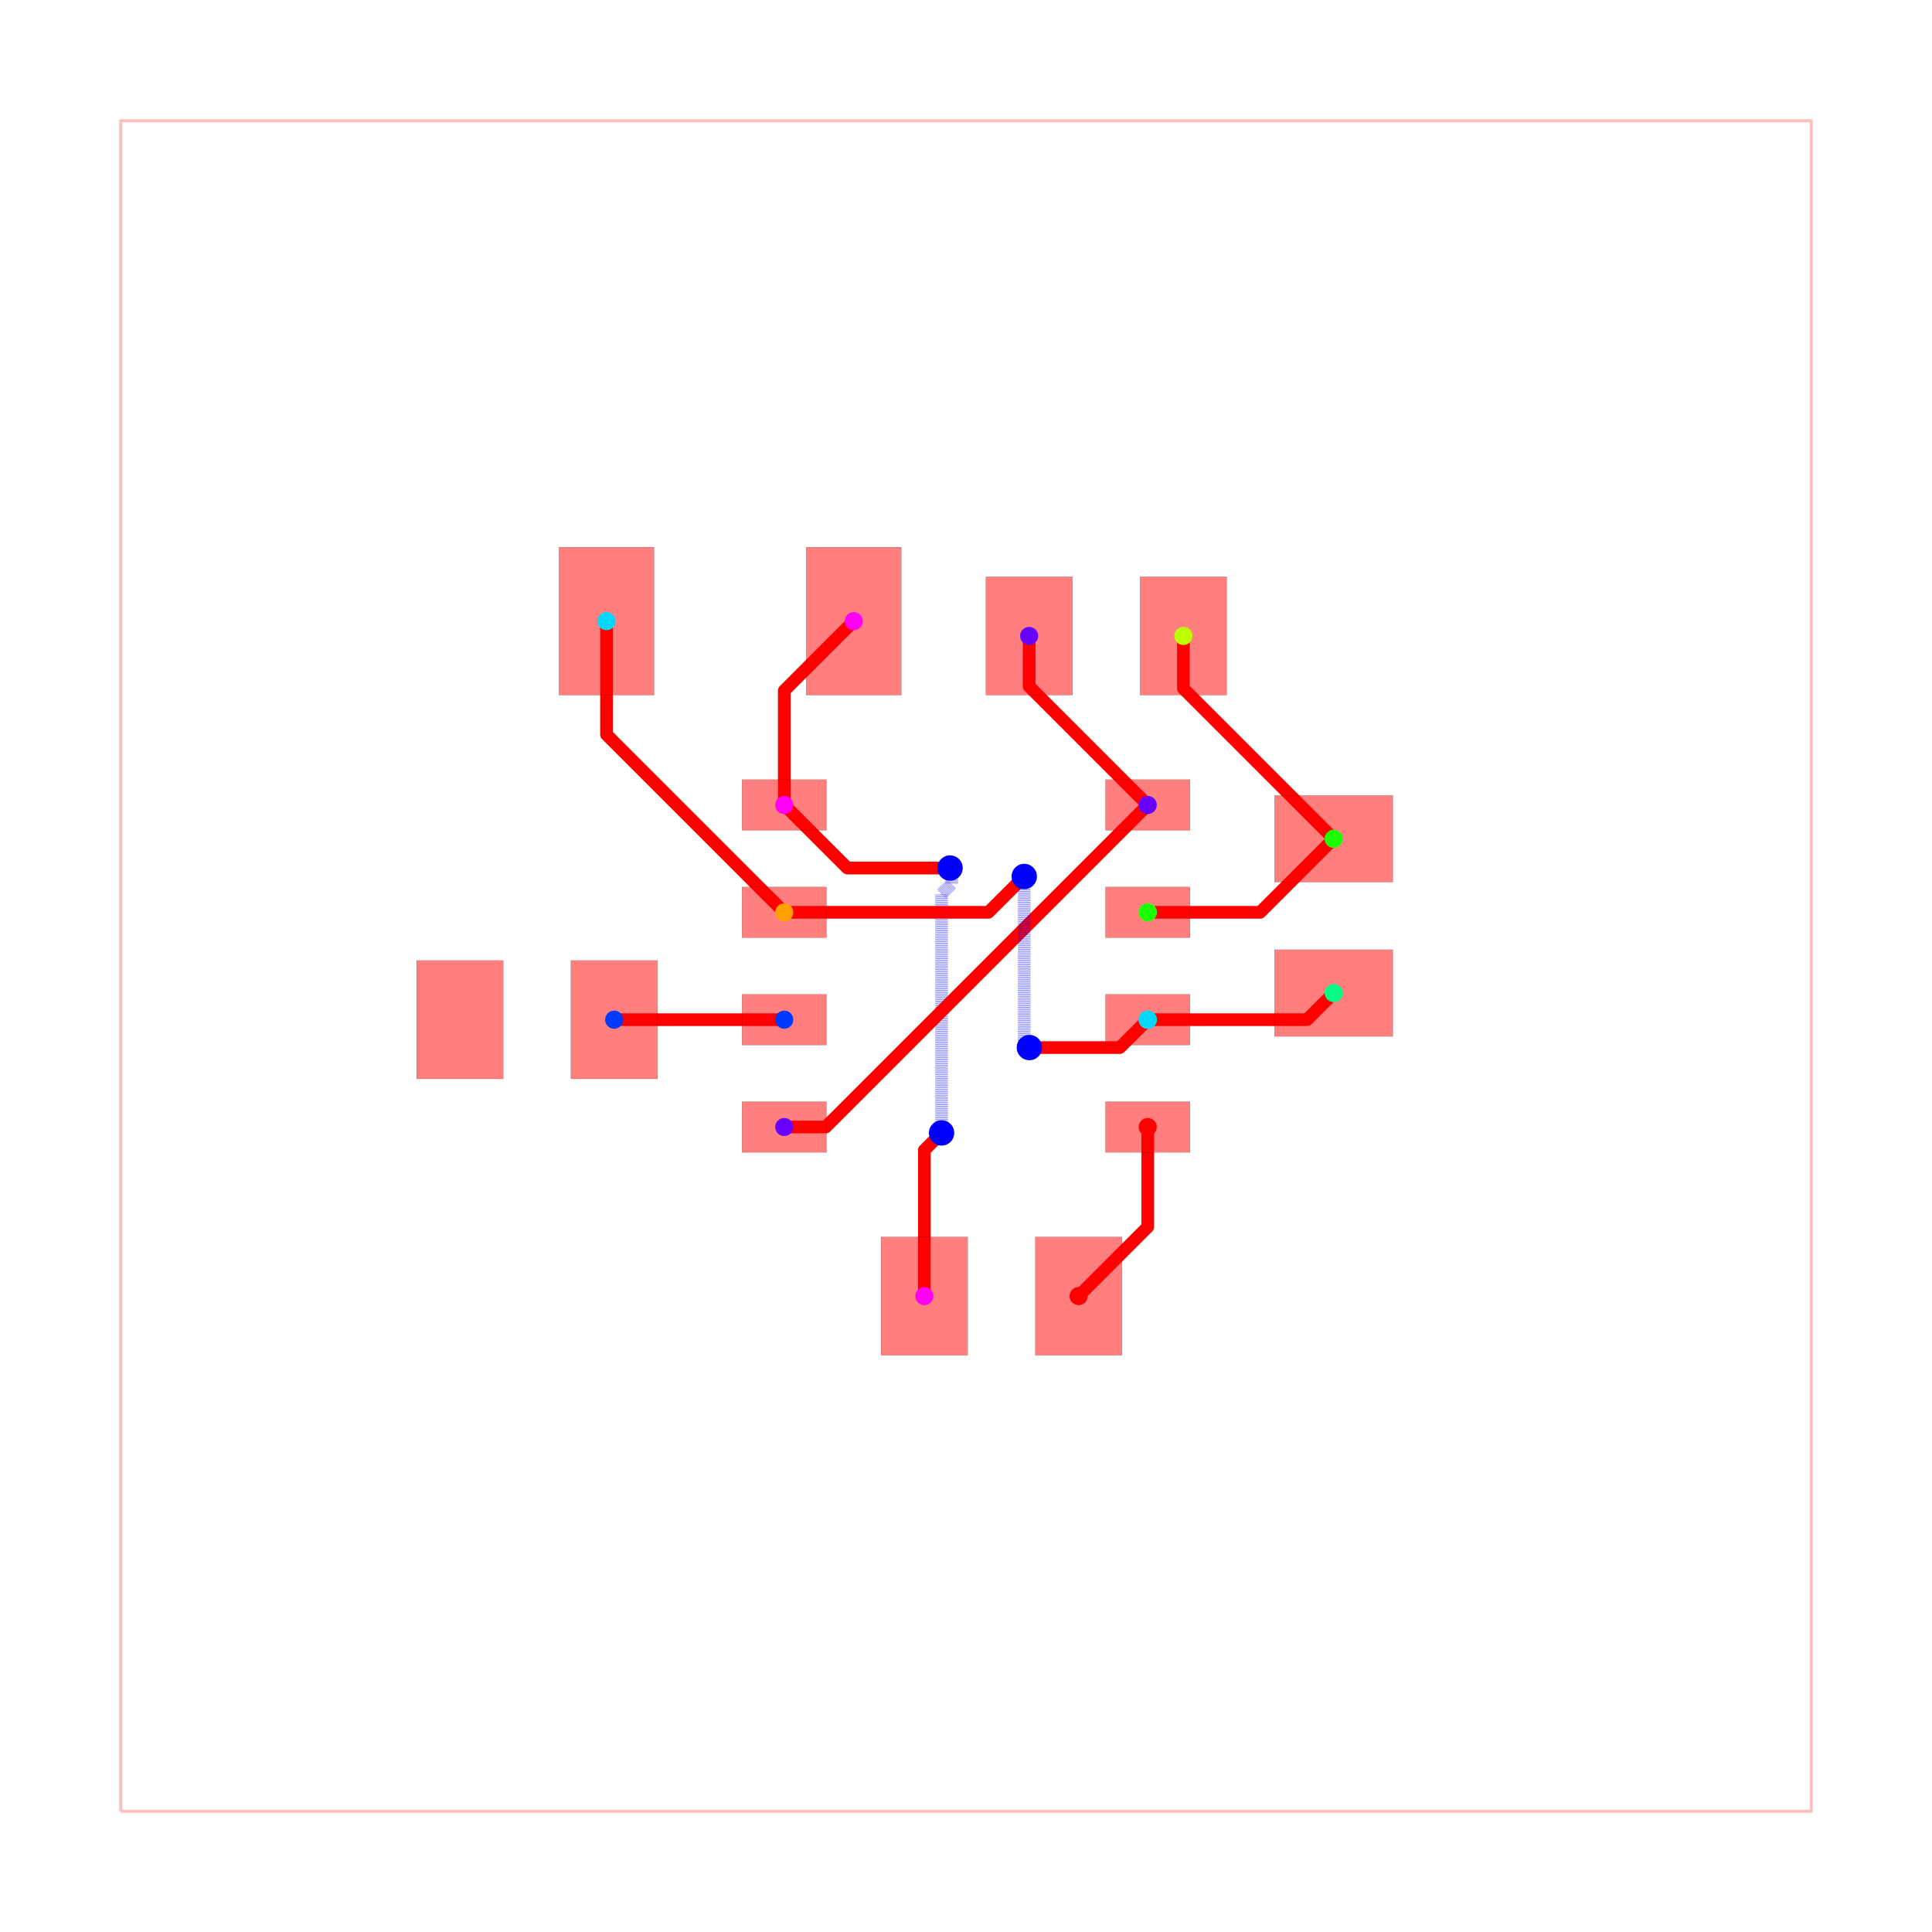
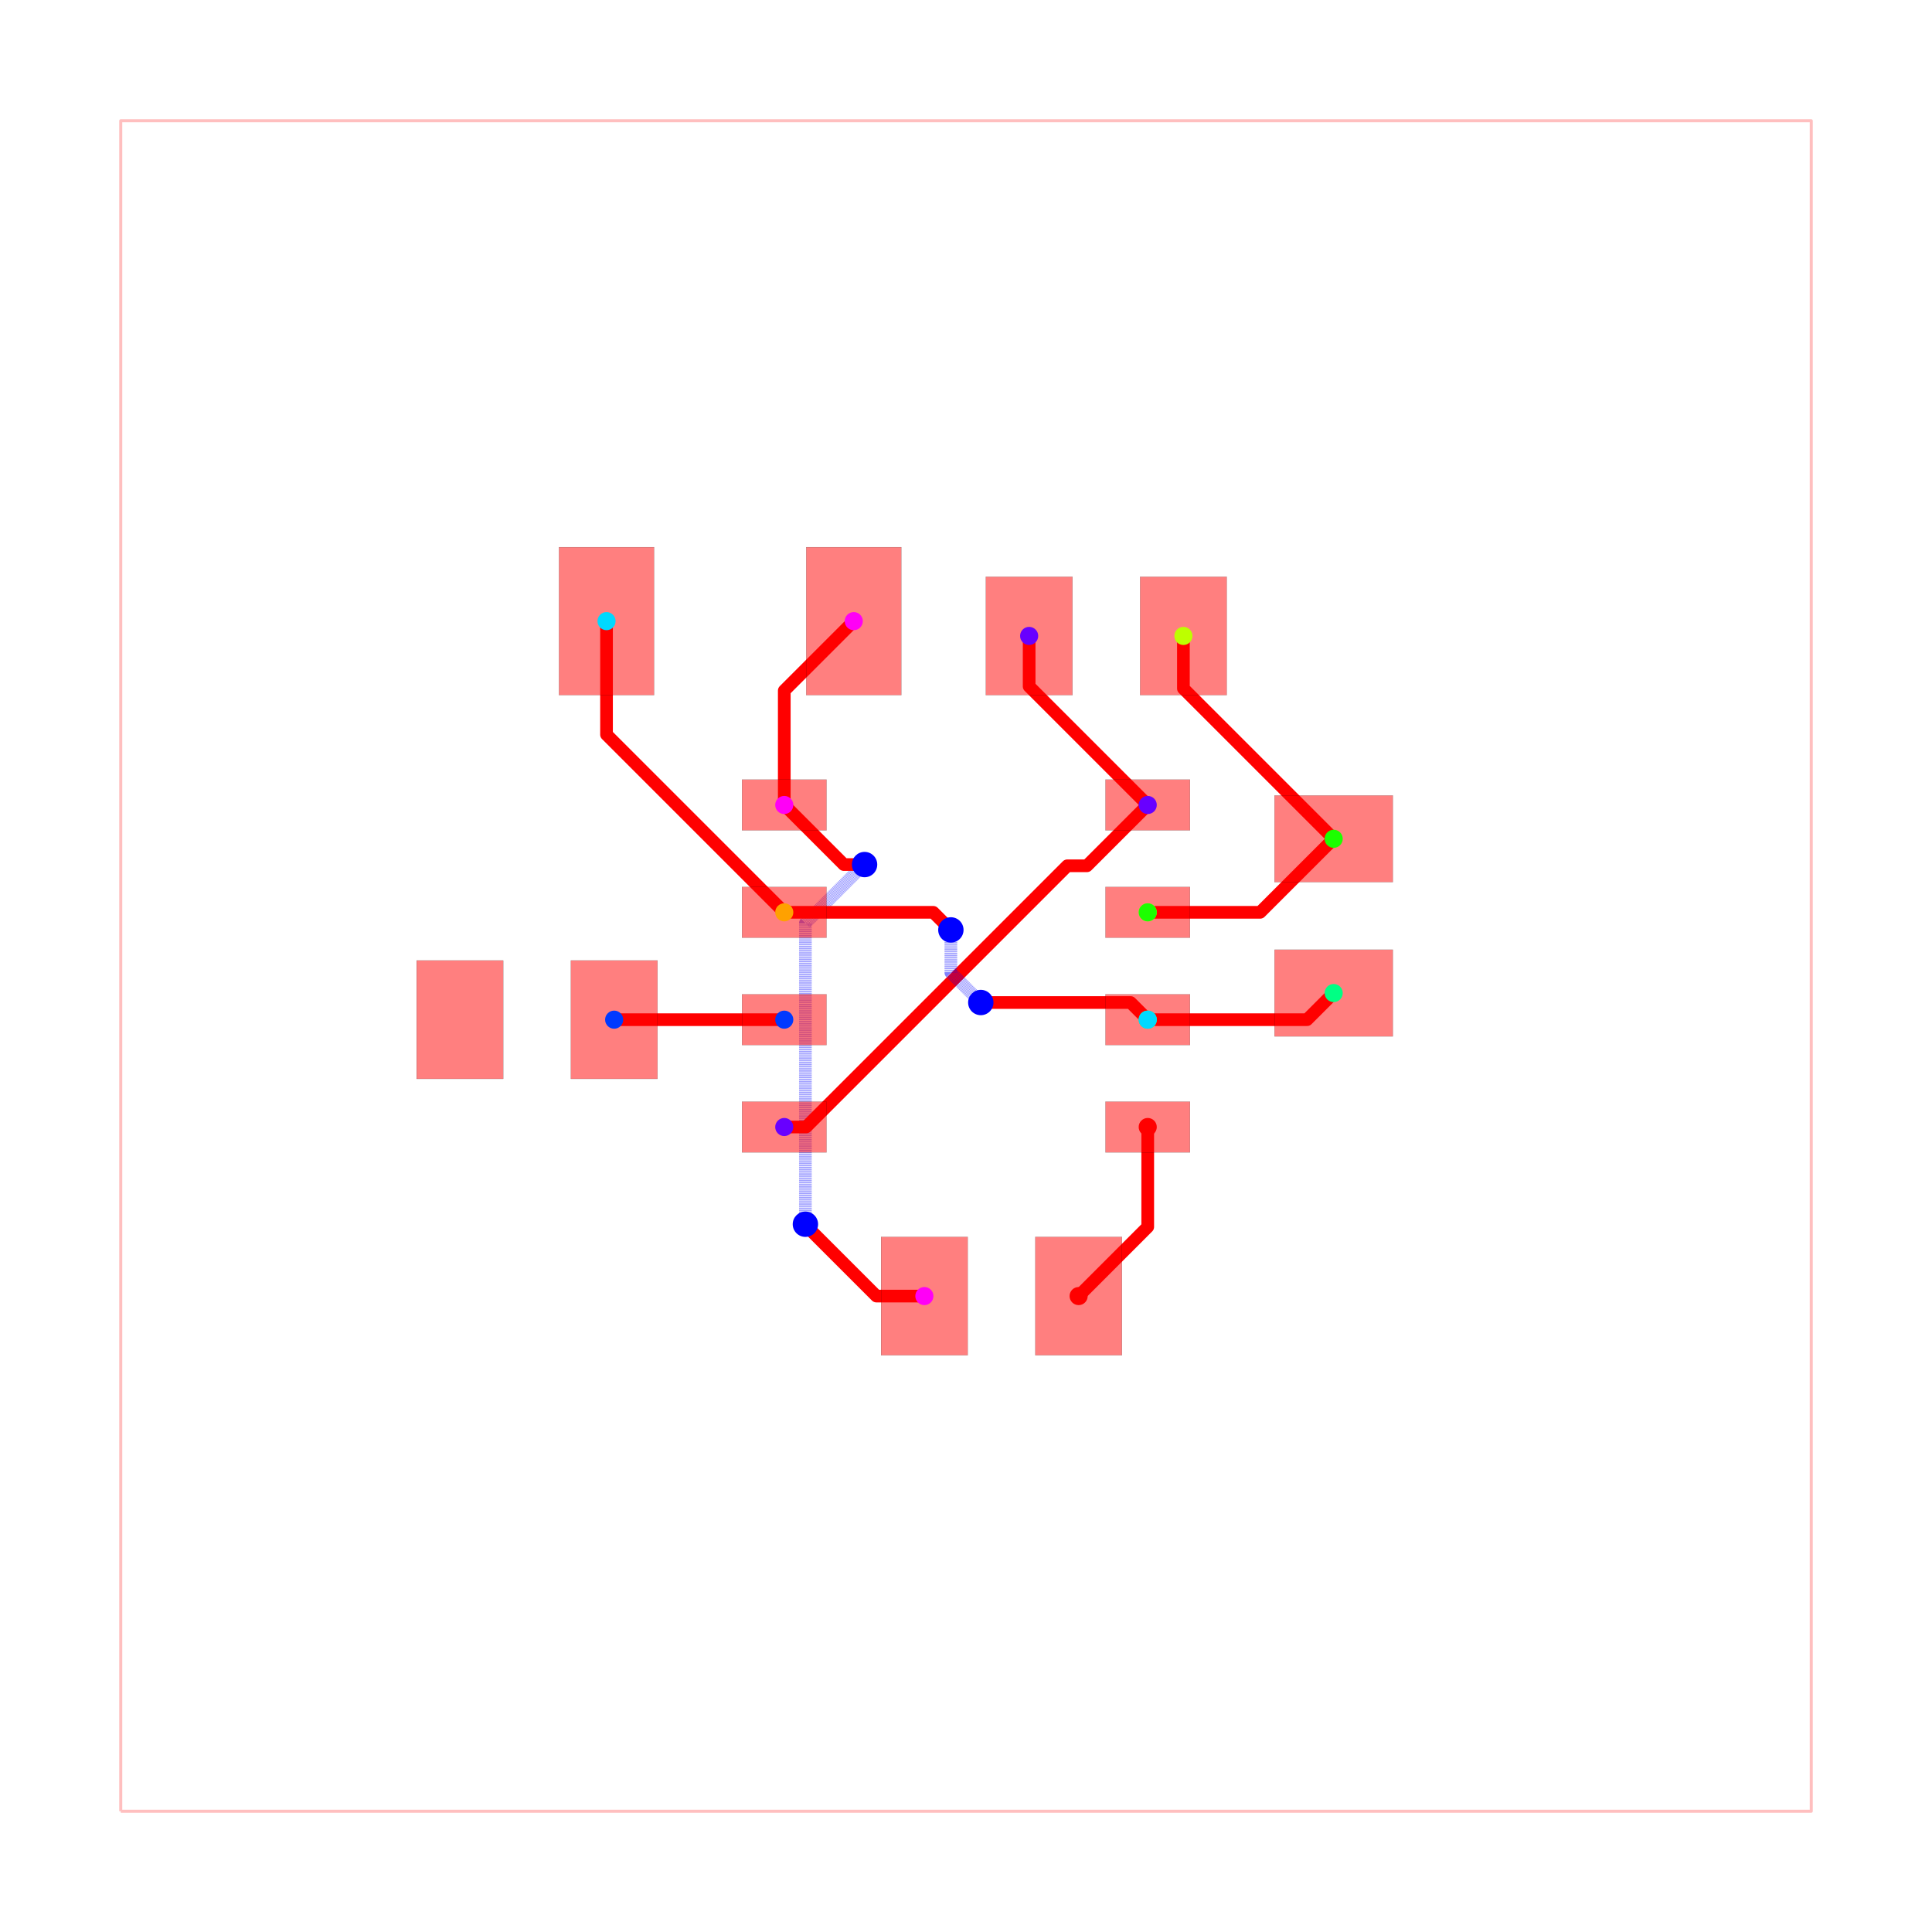
<svg xmlns="http://www.w3.org/2000/svg" width="640" height="640" viewBox="0 0 640 640">
  <rect width="100%" height="100%" fill="white" />
  <g>
    <polyline data-points="-10,-10 10,-10 10,10 -10,10 -10,-10" data-type="line" data-label="" points="40,600 600,600 600,40 40,40 40,600" fill="none" stroke="rgba(255,0,0,0.25)" stroke-linejoin="round" stroke-width="1px" />
  </g>
  <g>
    <polyline data-points="-2.15,1.905 -2.15,3.258 -1.327902307952339,4.08" data-type="line" data-label="" points="259.8,266.66 259.8,228.776 282.819,205.76" fill="none" stroke="red" stroke-linejoin="round" stroke-width="4.2" />
  </g>
  <g>
-     <polyline data-points="-0.49254404229996707,-3.9050000000000002 -0.49254404229996707,-2.178544042299967 -0.29950629328542944,-1.9855062932854295 -0.289,-1.975" data-type="line" data-label="" points="306.209,429.34 306.209,380.999 311.614,375.594 311.908,375.3" fill="none" stroke="red" stroke-linejoin="round" stroke-width="4.2" />
+     <polyline data-points="-0.49254404229996707,-3.9050000000000002 -1.0596012630325635,-3.9050000000000002 -1.875560719259346,-3.089040543773218 -1.875560719259346,-3.079439280740654 -1.9,-3.055" data-type="line" data-label="" points="306.209,429.34 290.331,429.34 267.484,406.493 267.484,406.224 266.8,405.54" fill="none" stroke="red" stroke-linejoin="round" stroke-width="4.2" />
  </g>
  <g>
-     <polyline data-points="-0.289,-1.975 -0.289,0.8530237170061192 -0.16812623692668605,0.9738974800794332 -0.16812623692668605,1.138126236926686 -0.189,1.159" data-type="line" data-label="" points="311.908,375.3 311.908,296.115 315.292,292.731 315.292,288.132 314.708,287.548" fill="none" stroke="rgba(0,0,255,0.5)" stroke-linejoin="round" stroke-width="4.2" stroke-dasharray="0.2 0.2" />
+     <polyline data-points="-1.9,-3.055 -1.9,0.5069109726611991 -1.2034554863305995,1.2034554863305995 -1.2,1.2" data-type="line" data-label="" points="266.8,405.54 266.8,305.806 286.303,286.303 286.4,286.4" fill="none" stroke="rgba(0,0,255,0.5)" stroke-linejoin="round" stroke-width="4.2" stroke-dasharray="0.2 0.2" />
  </g>
  <g>
-     <polyline data-points="-0.189,1.159 -1.404,1.159 -2.15,1.905" data-type="line" data-label="" points="314.708,287.548 280.688,287.548 259.8,266.66" fill="none" stroke="red" stroke-linejoin="round" stroke-width="4.2" />
+     <polyline data-points="-1.2,1.2 -1.4449999999999998,1.2 -2.15,1.905" data-type="line" data-label="" points="286.4,286.4 279.54,286.4 259.8,266.66" fill="none" stroke="red" stroke-linejoin="round" stroke-width="4.2" />
+   </g>
+   <g>
+     <polyline data-points="-2.15,-1.905 -1.8920627975695468,-1.905 1.1985008399006143,1.185563637470161 1.430563637470161,1.185563637470161 2.15,1.905" data-type="line" data-label="" points="259.8,373.34 267.022,373.34 353.558,286.804 360.056,286.804 380.2,266.66" fill="none" stroke="red" stroke-linejoin="round" stroke-width="4.2" />
  </g>
  <g>
    <polyline data-points="0.7470976920476616,3.9050000000000002 0.7470976920476616,3.3079023079523386 2.15,1.905" data-type="line" data-label="" points="340.919,210.66 340.919,227.379 380.2,266.66" fill="none" stroke="red" stroke-linejoin="round" stroke-width="4.2" />
  </g>
  <g>
-     <polyline data-points="-2.15,-1.905 -1.6600000000000001,-1.905 2.15,1.905" data-type="line" data-label="" points="259.8,373.34 273.52,373.34 380.2,266.66" fill="none" stroke="red" stroke-linejoin="round" stroke-width="4.2" />
+     <polyline data-points="-2.15,-0.635 -4.163,-0.635 -4.1625000000000005,-0.6350000000000003" data-type="line" data-label="" points="259.8,337.78 203.436,337.78 203.45,337.78" fill="none" stroke="red" stroke-linejoin="round" stroke-width="4.2" />
  </g>
  <g>
-     <polyline data-points="-2.15,-0.635 -4.163,-0.635 -4.1625000000000005,-0.6350000000000003" data-type="line" data-label="" points="259.8,337.78 203.436,337.78 203.45,337.78" fill="none" stroke="red" stroke-linejoin="round" stroke-width="4.2" />
+     <polyline data-points="2.5720976920476617,3.9050000000000002 2.5720976920476617,3.2829023079523383 4.35,1.5050000000000003" data-type="line" data-label="" points="392.019,210.66 392.019,228.079 441.8,277.86" fill="none" stroke="red" stroke-linejoin="round" stroke-width="4.2" />
  </g>
  <g>
    <polyline data-points="2.15,0.635 3.4799999999999995,0.635 4.35,1.5050000000000003" data-type="line" data-label="" points="380.2,302.22 417.44,302.22 441.8,277.86" fill="none" stroke="red" stroke-linejoin="round" stroke-width="4.2" />
  </g>
  <g>
-     <polyline data-points="2.5720976920476617,3.9050000000000002 2.5720976920476617,3.2829023079523383 4.35,1.5050000000000003" data-type="line" data-label="" points="392.019,210.66 392.019,228.079 441.8,277.86" fill="none" stroke="red" stroke-linejoin="round" stroke-width="4.2" />
-   </g>
-   <g>
    <polyline data-points="2.15,-0.635 4.034999999999999,-0.635 4.35,-0.31999999999999973" data-type="line" data-label="" points="380.2,337.78 432.98,337.78 441.8,328.96" fill="none" stroke="red" stroke-linejoin="round" stroke-width="4.2" />
  </g>
  <g>
-     <polyline data-points="-4.252902307952339,4.08 -4.252902307952339,2.7379023079523392 -2.15,0.635" data-type="line" data-label="" points="200.919,205.76 200.919,243.339 259.8,302.22" fill="none" stroke="red" stroke-linejoin="round" stroke-width="4.2" />
+     <polyline data-points="-2.15,0.635 -0.387,0.635 -0.21972203076727242,0.4677220307672724 -0.179,0.427" data-type="line" data-label="" points="259.8,302.22 309.164,302.22 313.848,306.904 314.988,308.044" fill="none" stroke="red" stroke-linejoin="round" stroke-width="4.2" />
  </g>
  <g>
-     <polyline data-points="-2.15,0.635 0.265,0.635 0.6782695412008984,1.0482695412008984 0.689,1.059" data-type="line" data-label="" points="259.8,302.22 327.42,302.22 338.992,290.648 339.292,290.348" fill="none" stroke="red" stroke-linejoin="round" stroke-width="4.2" />
+     <polyline data-points="-0.179,0.427 -0.179,-0.07800000000000001 0.16922223802492053,-0.42622223802492054 0.175,-0.432" data-type="line" data-label="" points="314.988,308.044 314.988,322.184 324.738,331.934 324.9,332.096" fill="none" stroke="rgba(0,0,255,0.5)" stroke-linejoin="round" stroke-width="4.2" stroke-dasharray="0.2 0.2" />
  </g>
  <g>
-     <polyline data-points="0.689,1.059 0.689,-0.8740525794765094 0.7356590870464212,-0.9207116665229307 0.7356590870464212,-0.9506590870464212 0.75,-0.965" data-type="line" data-label="" points="339.292,290.348 339.292,344.473 340.598,345.78 340.598,346.618 341,347.02" fill="none" stroke="rgba(0,0,255,0.5)" stroke-linejoin="round" stroke-width="4.2" stroke-dasharray="0.2 0.2" />
+     <polyline data-points="0.175,-0.432 1.9469999999999998,-0.432 2.15,-0.635" data-type="line" data-label="" points="324.9,332.096 374.516,332.096 380.2,337.78" fill="none" stroke="red" stroke-linejoin="round" stroke-width="4.2" />
  </g>
  <g>
-     <polyline data-points="0.75,-0.965 1.8199999999999998,-0.965 2.15,-0.635" data-type="line" data-label="" points="341,347.02 370.96,347.02 380.2,337.78" fill="none" stroke="red" stroke-linejoin="round" stroke-width="4.2" />
+     <polyline data-points="-4.252902307952339,4.08 -4.252902307952339,2.7379023079523392 -2.15,0.635" data-type="line" data-label="" points="200.919,205.76 200.919,243.339 259.8,302.22" fill="none" stroke="red" stroke-linejoin="round" stroke-width="4.2" />
  </g>
  <g>
    <polyline data-points="2.15,-1.905 2.15,-3.0869999999999997 1.332455957700033,-3.9050000000000002" data-type="line" data-label="" points="380.2,373.34 380.2,406.436 357.309,429.34" fill="none" stroke="red" stroke-linejoin="round" stroke-width="4.2" />
  </g>
  <g>
    <rect data-type="rect" data-label="top source_net_1" data-x="-2.15" data-y="1.905" x="245.8" y="258.26" width="28" height="16.8" fill="rgba(255,0,0,0.5)" stroke="black" stroke-width="0.036" />
  </g>
  <g>
    <rect data-type="rect" data-label="top source_trace_10, source_trace_9, source_trace_5" data-x="-2.15" data-y="0.635" x="245.8" y="293.82" width="28" height="16.8" fill="rgba(255,0,0,0.5)" stroke="black" stroke-width="0.036" />
  </g>
  <g>
    <rect data-type="rect" data-label="top source_trace_12" data-x="-2.15" data-y="-0.635" x="245.8" y="329.38" width="28" height="16.8" fill="rgba(255,0,0,0.5)" stroke="black" stroke-width="0.036" />
  </g>
  <g>
    <rect data-type="rect" data-label="top source_net_0" data-x="-2.15" data-y="-1.905" x="245.8" y="364.94" width="28" height="16.8" fill="rgba(255,0,0,0.5)" stroke="black" stroke-width="0.036" />
  </g>
  <g>
    <rect data-type="rect" data-label="top source_trace_3" data-x="2.15" data-y="-1.905" x="366.2" y="364.94" width="28" height="16.8" fill="rgba(255,0,0,0.5)" stroke="black" stroke-width="0.036" />
  </g>
  <g>
    <rect data-type="rect" data-label="top source_trace_10, source_trace_9, source_trace_5" data-x="2.15" data-y="-0.635" x="366.2" y="329.38" width="28" height="16.8" fill="rgba(255,0,0,0.5)" stroke="black" stroke-width="0.036" />
  </g>
  <g>
    <rect data-type="rect" data-label="top source_trace_8, source_trace_7" data-x="2.15" data-y="0.635" x="366.2" y="293.82" width="28" height="16.8" fill="rgba(255,0,0,0.5)" stroke="black" stroke-width="0.036" />
  </g>
  <g>
    <rect data-type="rect" data-label="top source_net_0" data-x="2.15" data-y="1.905" x="366.2" y="258.26" width="28" height="16.8" fill="rgba(255,0,0,0.5)" stroke="black" stroke-width="0.036" />
  </g>
  <g>
    <rect data-type="rect" data-label="top source_net_0" data-x="0.7470976920476616" data-y="3.9050000000000002" x="326.569" y="191.06" width="28.7" height="39.2" fill="rgba(255,0,0,0.5)" stroke="black" stroke-width="0.036" />
  </g>
  <g>
    <rect data-type="rect" data-label="top source_trace_8, source_trace_7" data-x="2.5720976920476617" data-y="3.9050000000000002" x="377.669" y="191.06" width="28.7" height="39.2" fill="rgba(255,0,0,0.5)" stroke="black" stroke-width="0.036" />
  </g>
  <g>
    <rect data-type="rect" data-label="top source_trace_8, source_trace_7" data-x="4.35" data-y="1.5050000000000003" x="422.2" y="263.51" width="39.2" height="28.7" fill="rgba(255,0,0,0.5)" stroke="black" stroke-width="0.036" />
  </g>
  <g>
    <rect data-type="rect" data-label="top source_trace_10, source_trace_9, source_trace_5" data-x="4.35" data-y="-0.31999999999999973" x="422.2" y="314.61" width="39.2" height="28.7" fill="rgba(255,0,0,0.5)" stroke="black" stroke-width="0.036" />
  </g>
  <g>
    <rect data-type="rect" data-label="top source_trace_10, source_trace_9, source_trace_5" data-x="-4.252902307952339" data-y="4.08" x="185.169" y="181.26" width="31.5" height="49" fill="rgba(255,0,0,0.5)" stroke="black" stroke-width="0.036" />
  </g>
  <g>
    <rect data-type="rect" data-label="top source_net_1" data-x="-1.327902307952339" data-y="4.08" x="267.069" y="181.26" width="31.5" height="49" fill="rgba(255,0,0,0.5)" stroke="black" stroke-width="0.036" />
  </g>
  <g>
    <rect data-type="rect" data-label="top source_trace_3" data-x="1.332455957700033" data-y="-3.9050000000000002" x="342.959" y="409.74" width="28.7" height="39.2" fill="rgba(255,0,0,0.5)" stroke="black" stroke-width="0.036" />
  </g>
  <g>
    <rect data-type="rect" data-label="top source_net_1" data-x="-0.49254404229996707" data-y="-3.9050000000000002" x="291.859" y="409.74" width="28.7" height="39.2" fill="rgba(255,0,0,0.5)" stroke="black" stroke-width="0.036" />
  </g>
  <g>
    <rect data-type="rect" data-label="top source_trace_12" data-x="-4.1625000000000005" data-y="-0.6350000000000003" x="189.1" y="318.18" width="28.7" height="39.2" fill="rgba(255,0,0,0.5)" stroke="black" stroke-width="0.036" />
  </g>
  <g>
    <rect data-type="rect" data-label="top" data-x="-5.9875" data-y="-0.6350000000000001" x="138" y="318.18" width="28.7" height="39.2" fill="rgba(255,0,0,0.5)" stroke="black" stroke-width="0.036" />
  </g>
-   <circle data-type="circle" data-label="" data-x="-0.289" data-y="-1.975" cx="311.908" cy="375.3" r="4.2" fill="blue" stroke="none" stroke-width="0.036" />
-   <circle data-type="circle" data-label="" data-x="-0.189" data-y="1.159" cx="314.708" cy="287.548" r="4.2" fill="blue" stroke="none" stroke-width="0.036" />
-   <circle data-type="circle" data-label="" data-x="0.689" data-y="1.059" cx="339.292" cy="290.348" r="4.2" fill="blue" stroke="none" stroke-width="0.036" />
-   <circle data-type="circle" data-label="" data-x="0.75" data-y="-0.965" cx="341" cy="347.02" r="4.2" fill="blue" stroke="none" stroke-width="0.036" />
+   <circle data-type="circle" data-label="" data-x="-1.9" data-y="-3.055" cx="266.8" cy="405.54" r="4.2" fill="blue" stroke="none" stroke-width="0.036" />
+   <circle data-type="circle" data-label="" data-x="-1.2" data-y="1.2" cx="286.4" cy="286.4" r="4.2" fill="blue" stroke="none" stroke-width="0.036" />
+   <circle data-type="circle" data-label="" data-x="-0.179" data-y="0.427" cx="314.988" cy="308.044" r="4.2" fill="blue" stroke="none" stroke-width="0.036" />
+   <circle data-type="circle" data-label="" data-x="0.175" data-y="-0.432" cx="324.9" cy="332.096" r="4.2" fill="blue" stroke="none" stroke-width="0.036" />
  <g>
    <circle data-type="point" data-label="source_trace_3 source_trace_3 top" data-x="2.15" data-y="-1.905" cx="380.2" cy="373.34" r="3" fill="hsl(0, 100%, 50%)" />
  </g>
  <g>
    <circle data-type="point" data-label="source_trace_3 source_trace_3 top" data-x="1.332455957700033" data-y="-3.9050000000000002" cx="357.309" cy="429.34" r="3" fill="hsl(0, 100%, 50%)" />
  </g>
  <g>
    <circle data-type="point" data-label="source_trace_5 source_trace_5 top" data-x="2.15" data-y="-0.635" cx="380.2" cy="337.78" r="3" fill="hsl(37.778, 100%, 50%)" />
  </g>
  <g>
    <circle data-type="point" data-label="source_trace_5 source_trace_5 top" data-x="-2.15" data-y="0.635" cx="259.8" cy="302.22" r="3" fill="hsl(37.778, 100%, 50%)" />
  </g>
  <g>
    <circle data-type="point" data-label="source_trace_7 source_trace_7 top" data-x="2.5720976920476617" data-y="3.9050000000000002" cx="392.019" cy="210.66" r="3" fill="hsl(75.556, 100%, 50%)" />
  </g>
  <g>
    <circle data-type="point" data-label="source_trace_7 source_trace_7 top" data-x="2.15" data-y="0.635" cx="380.2" cy="302.22" r="3" fill="hsl(75.556, 100%, 50%)" />
  </g>
  <g>
    <circle data-type="point" data-label="source_trace_8 source_trace_8 top" data-x="2.15" data-y="0.635" cx="380.2" cy="302.22" r="3" fill="hsl(113.333, 100%, 50%)" />
  </g>
  <g>
    <circle data-type="point" data-label="source_trace_8 source_trace_8 top" data-x="4.35" data-y="1.5050000000000003" cx="441.8" cy="277.86" r="3" fill="hsl(113.333, 100%, 50%)" />
  </g>
  <g>
    <circle data-type="point" data-label="source_trace_9 source_trace_9 top" data-x="4.35" data-y="-0.31999999999999973" cx="441.8" cy="328.96" r="3" fill="hsl(151.111, 100%, 50%)" />
  </g>
  <g>
    <circle data-type="point" data-label="source_trace_9 source_trace_9 top" data-x="2.15" data-y="-0.635" cx="380.2" cy="337.78" r="3" fill="hsl(151.111, 100%, 50%)" />
  </g>
  <g>
    <circle data-type="point" data-label="source_trace_10 source_trace_10 top" data-x="2.15" data-y="-0.635" cx="380.2" cy="337.78" r="3" fill="hsl(188.889, 100%, 50%)" />
  </g>
  <g>
    <circle data-type="point" data-label="source_trace_10 source_trace_10 top" data-x="-4.252902307952339" data-y="4.08" cx="200.919" cy="205.76" r="3" fill="hsl(188.889, 100%, 50%)" />
  </g>
  <g>
    <circle data-type="point" data-label="source_trace_12 source_trace_12 top" data-x="-2.15" data-y="-0.635" cx="259.8" cy="337.78" r="3" fill="hsl(226.667, 100%, 50%)" />
  </g>
  <g>
    <circle data-type="point" data-label="source_trace_12 source_trace_12 top" data-x="-4.1625000000000005" data-y="-0.6350000000000003" cx="203.45" cy="337.78" r="3" fill="hsl(226.667, 100%, 50%)" />
  </g>
  <g>
    <circle data-type="point" data-label="source_net_0 source_net_0 top" data-x="-2.15" data-y="-1.905" cx="259.8" cy="373.34" r="3" fill="hsl(264.444, 100%, 50%)" />
  </g>
  <g>
    <circle data-type="point" data-label="source_net_0 source_net_0 top" data-x="0.7470976920476616" data-y="3.9050000000000002" cx="340.919" cy="210.66" r="3" fill="hsl(264.444, 100%, 50%)" />
  </g>
  <g>
    <circle data-type="point" data-label="source_net_0 source_net_0 top" data-x="2.15" data-y="1.905" cx="380.2" cy="266.66" r="3" fill="hsl(264.444, 100%, 50%)" />
  </g>
  <g>
    <circle data-type="point" data-label="source_net_1 source_net_1 top" data-x="-2.15" data-y="1.905" cx="259.8" cy="266.66" r="3" fill="hsl(302.222, 100%, 50%)" />
  </g>
  <g>
    <circle data-type="point" data-label="source_net_1 source_net_1 top" data-x="-1.327902307952339" data-y="4.08" cx="282.819" cy="205.76" r="3" fill="hsl(302.222, 100%, 50%)" />
  </g>
  <g>
    <circle data-type="point" data-label="source_net_1 source_net_1 top" data-x="-0.49254404229996707" data-y="-3.9050000000000002" cx="306.209" cy="429.34" r="3" fill="hsl(302.222, 100%, 50%)" />
  </g>
  <g id="crosshair" style="display: none">
    <line id="crosshair-h" y1="0" y2="640" stroke="#666" stroke-width="0.5" />
    <line id="crosshair-v" x1="0" x2="640" stroke="#666" stroke-width="0.5" />
    <text id="coordinates" font-family="monospace" font-size="12" fill="#666" />
  </g>
</svg>
